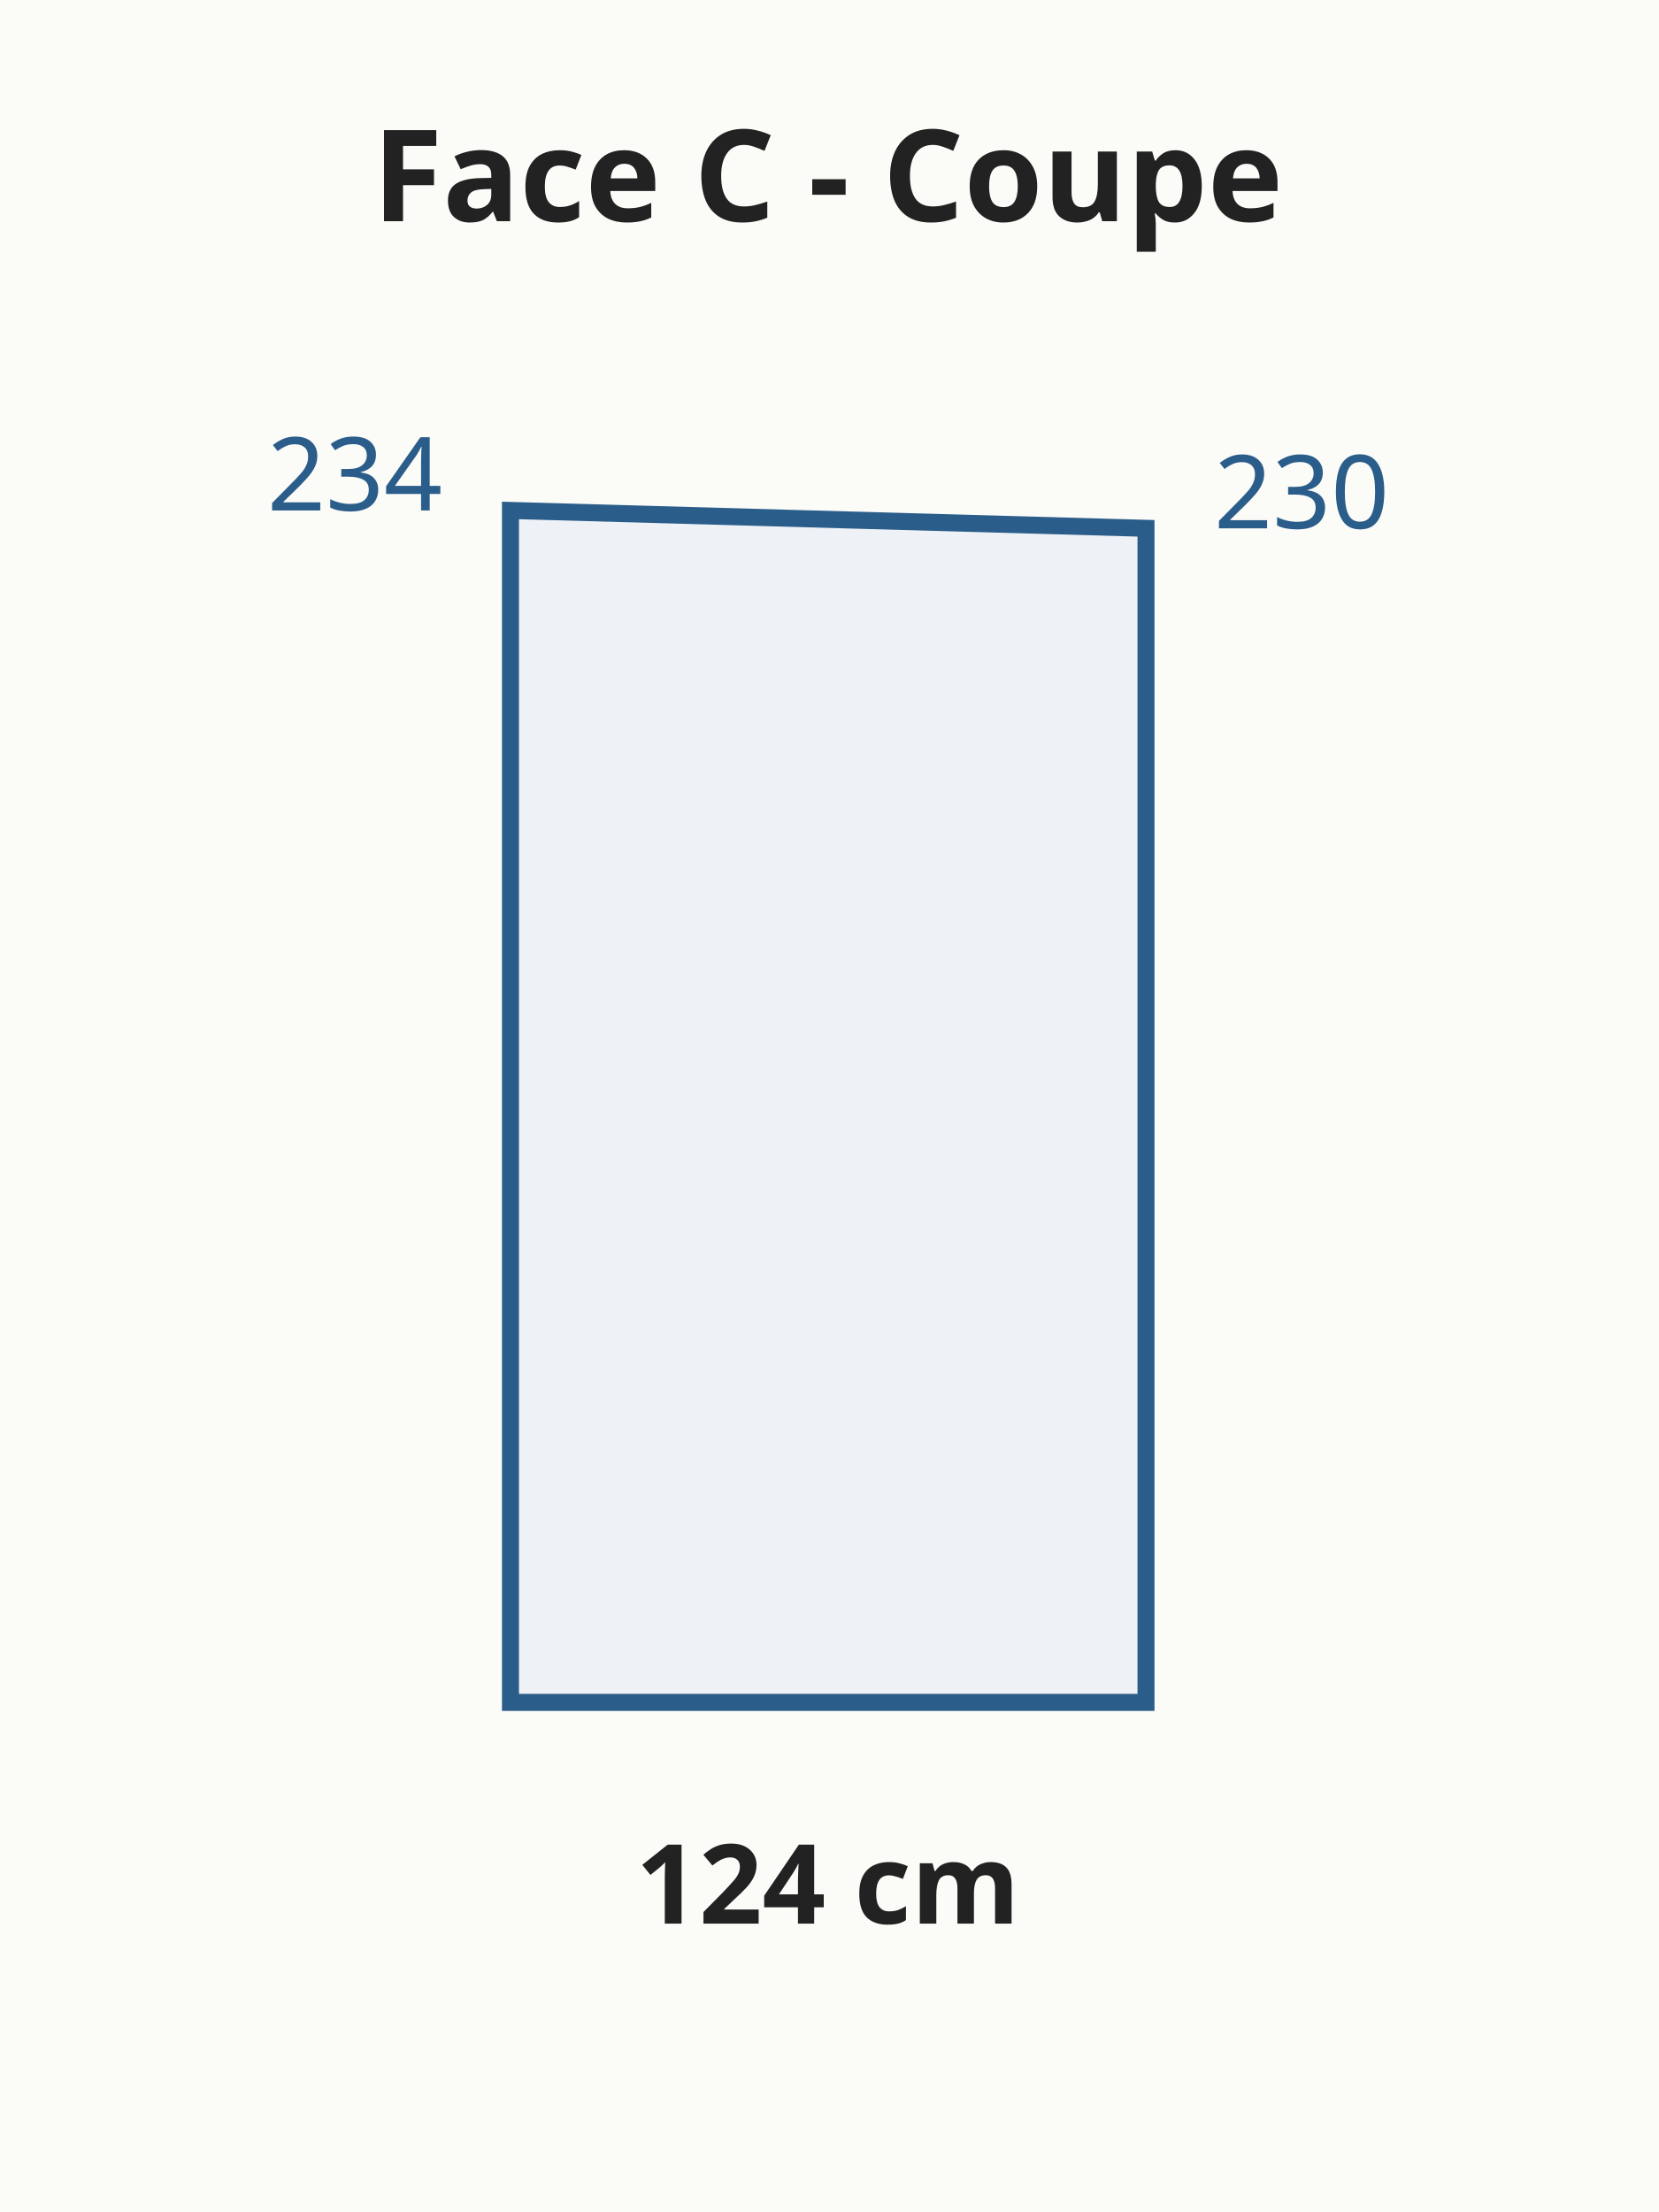
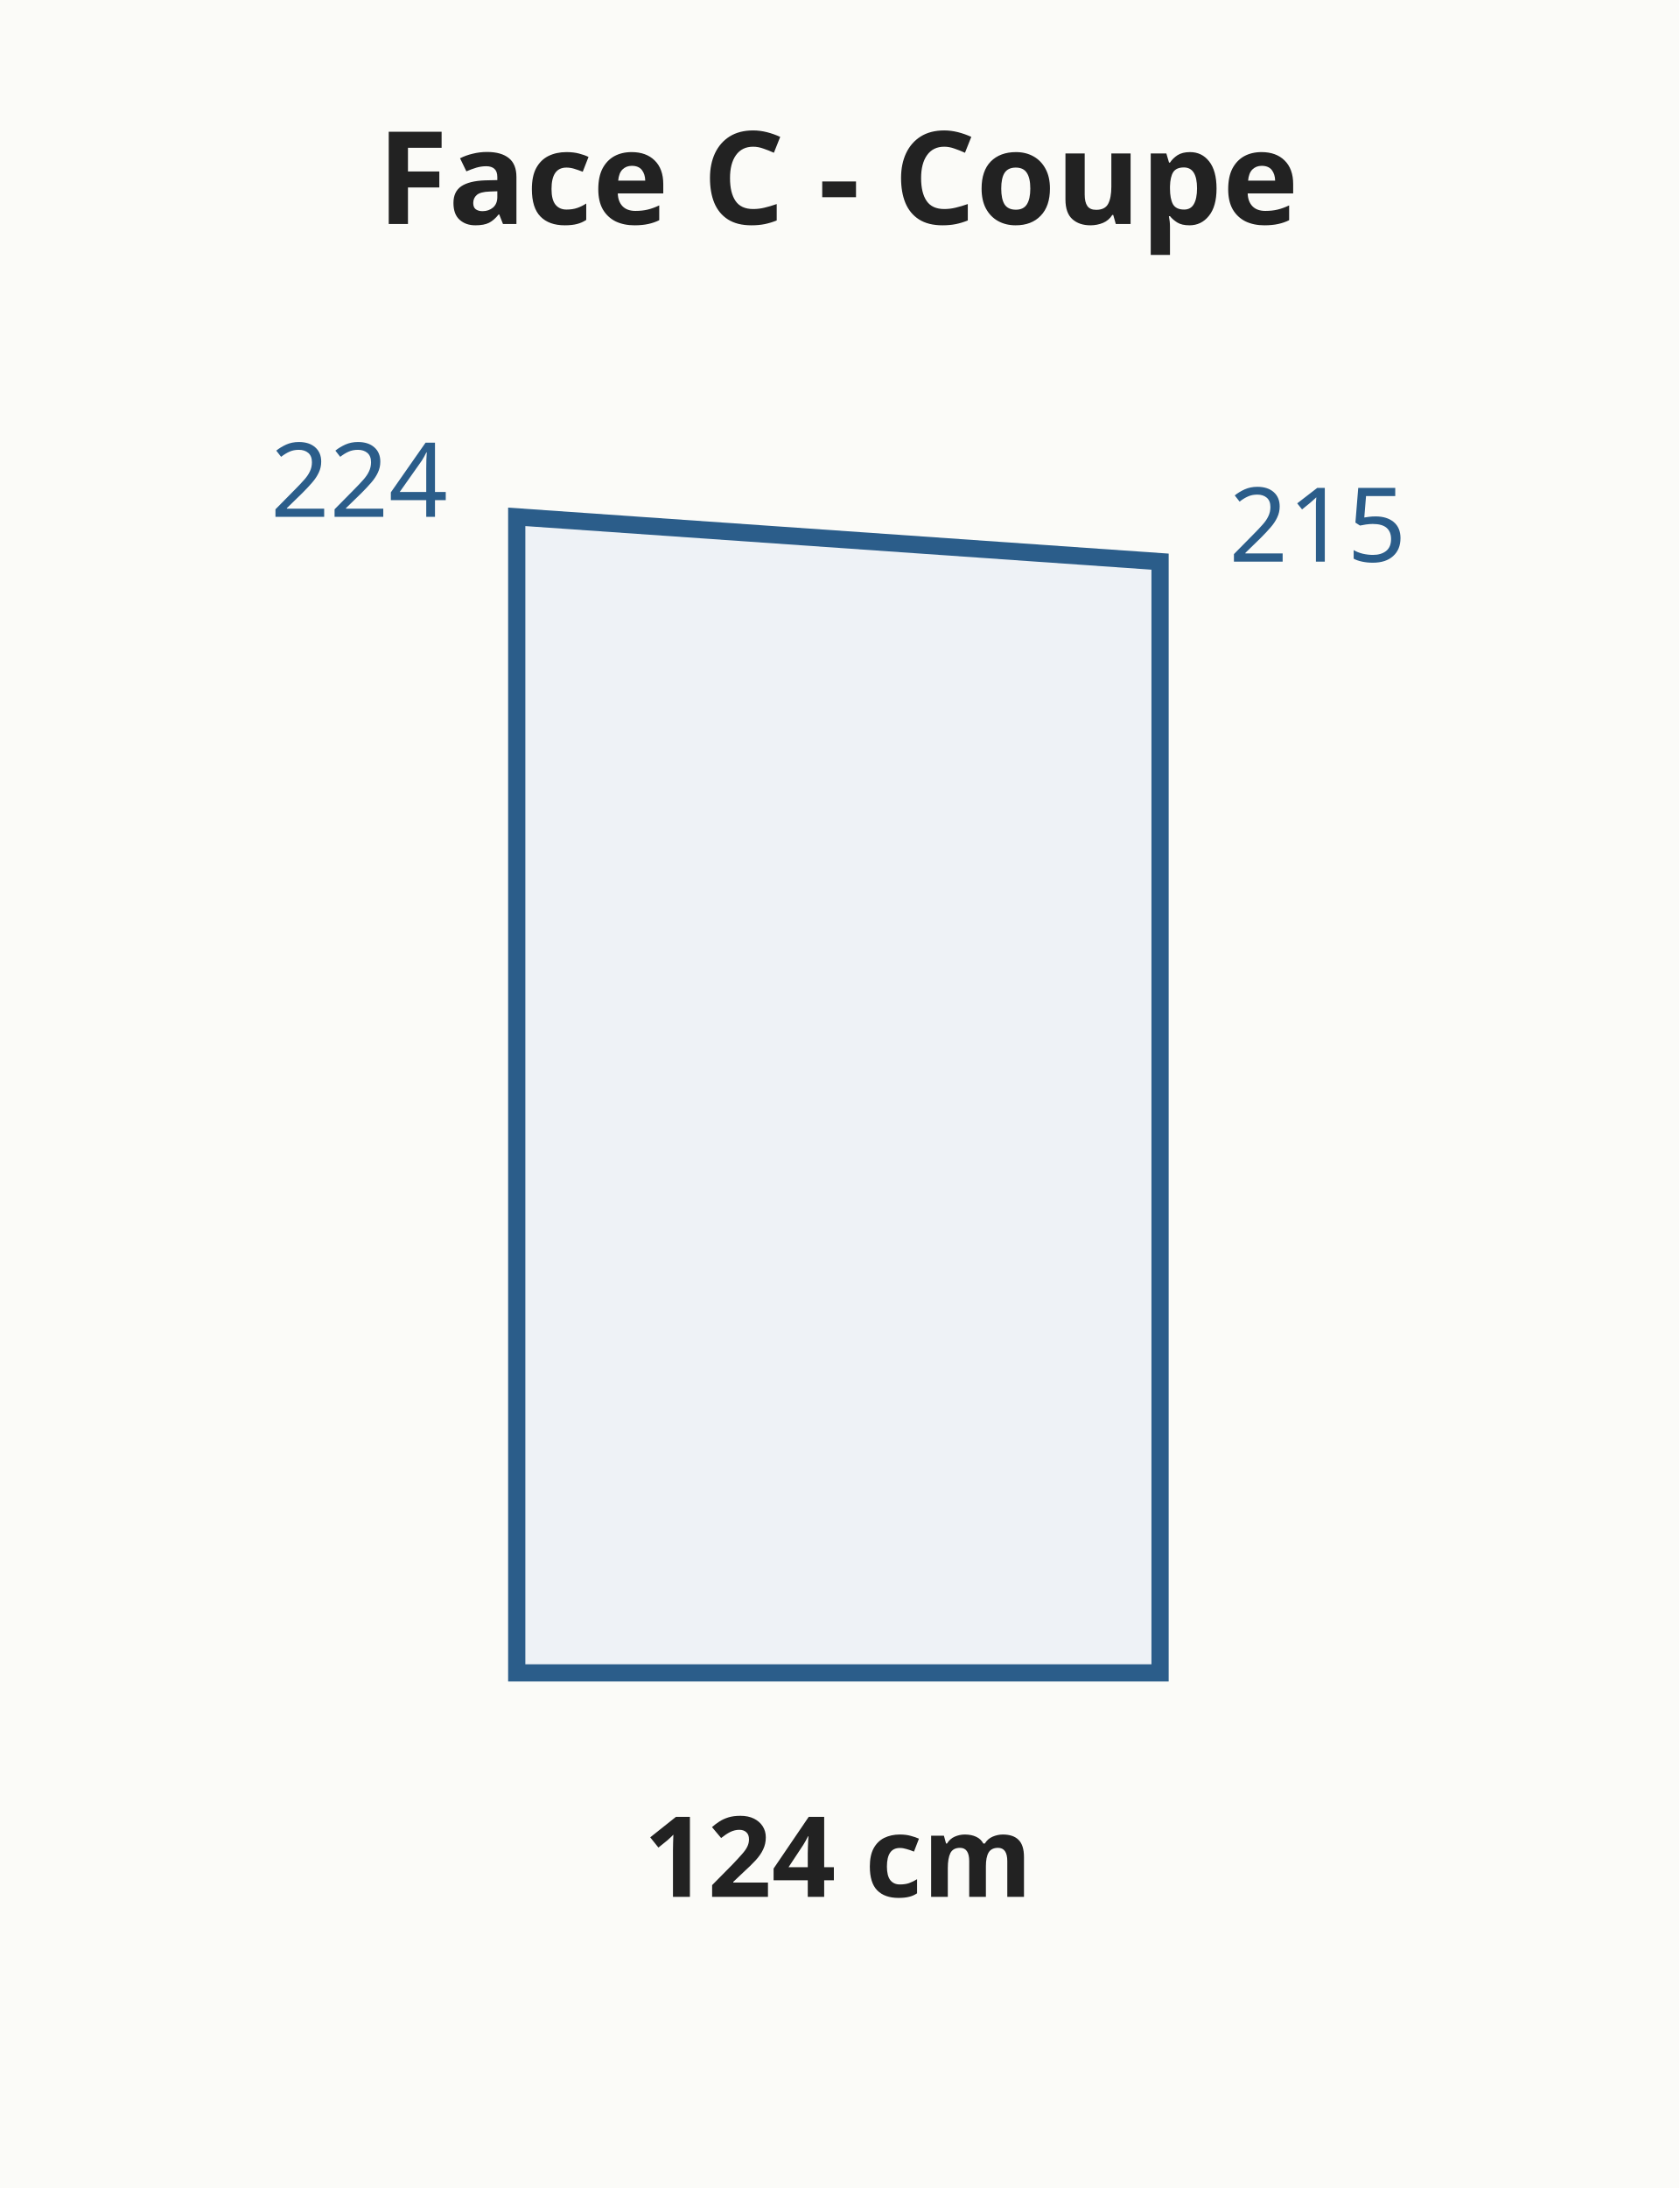
- <svg xmlns="http://www.w3.org/2000/svg" viewBox="0 0 195 260" font-family="system-ui,sans-serif" font-size="13">
-   <rect width="195" height="260" fill="#fbfbf8" />
-   <polygon points="60.0,200.1 134.7,200.1 134.7,62.1 60.0,60.0" fill="#eef2f6" stroke="#2b5d8a" stroke-width="2" />
-   <text x="97.3" y="226.1" text-anchor="middle" fill="#222" font-size="13" font-weight="bold">124 cm</text>
-   <text x="52.0" y="60.0" text-anchor="end" fill="#2b5d8a" font-size="12" font-weight="normal">234</text>
-   <text x="142.7" y="62.1" text-anchor="start" fill="#2b5d8a" font-size="12" font-weight="normal">230</text>
+ <svg xmlns="http://www.w3.org/2000/svg" viewBox="0 0 195 254" font-family="system-ui,sans-serif" font-size="13">
+   <rect width="195" height="254" fill="#fbfbf8" />
+   <polygon points="60.0,194.2 134.7,194.2 134.7,65.2 60.0,60.0" fill="#eef2f6" stroke="#2b5d8a" stroke-width="2" />
+   <text x="97.3" y="220.2" text-anchor="middle" fill="#222" font-size="13" font-weight="bold">124 cm</text>
+   <text x="52.0" y="60.0" text-anchor="end" fill="#2b5d8a" font-size="12" font-weight="normal">224</text>
+   <text x="142.7" y="65.2" text-anchor="start" fill="#2b5d8a" font-size="12" font-weight="normal">215</text>
  <text x="97.3" y="26.0" text-anchor="middle" fill="#222" font-size="15" font-weight="bold">Face C - Coupe</text>
</svg>
